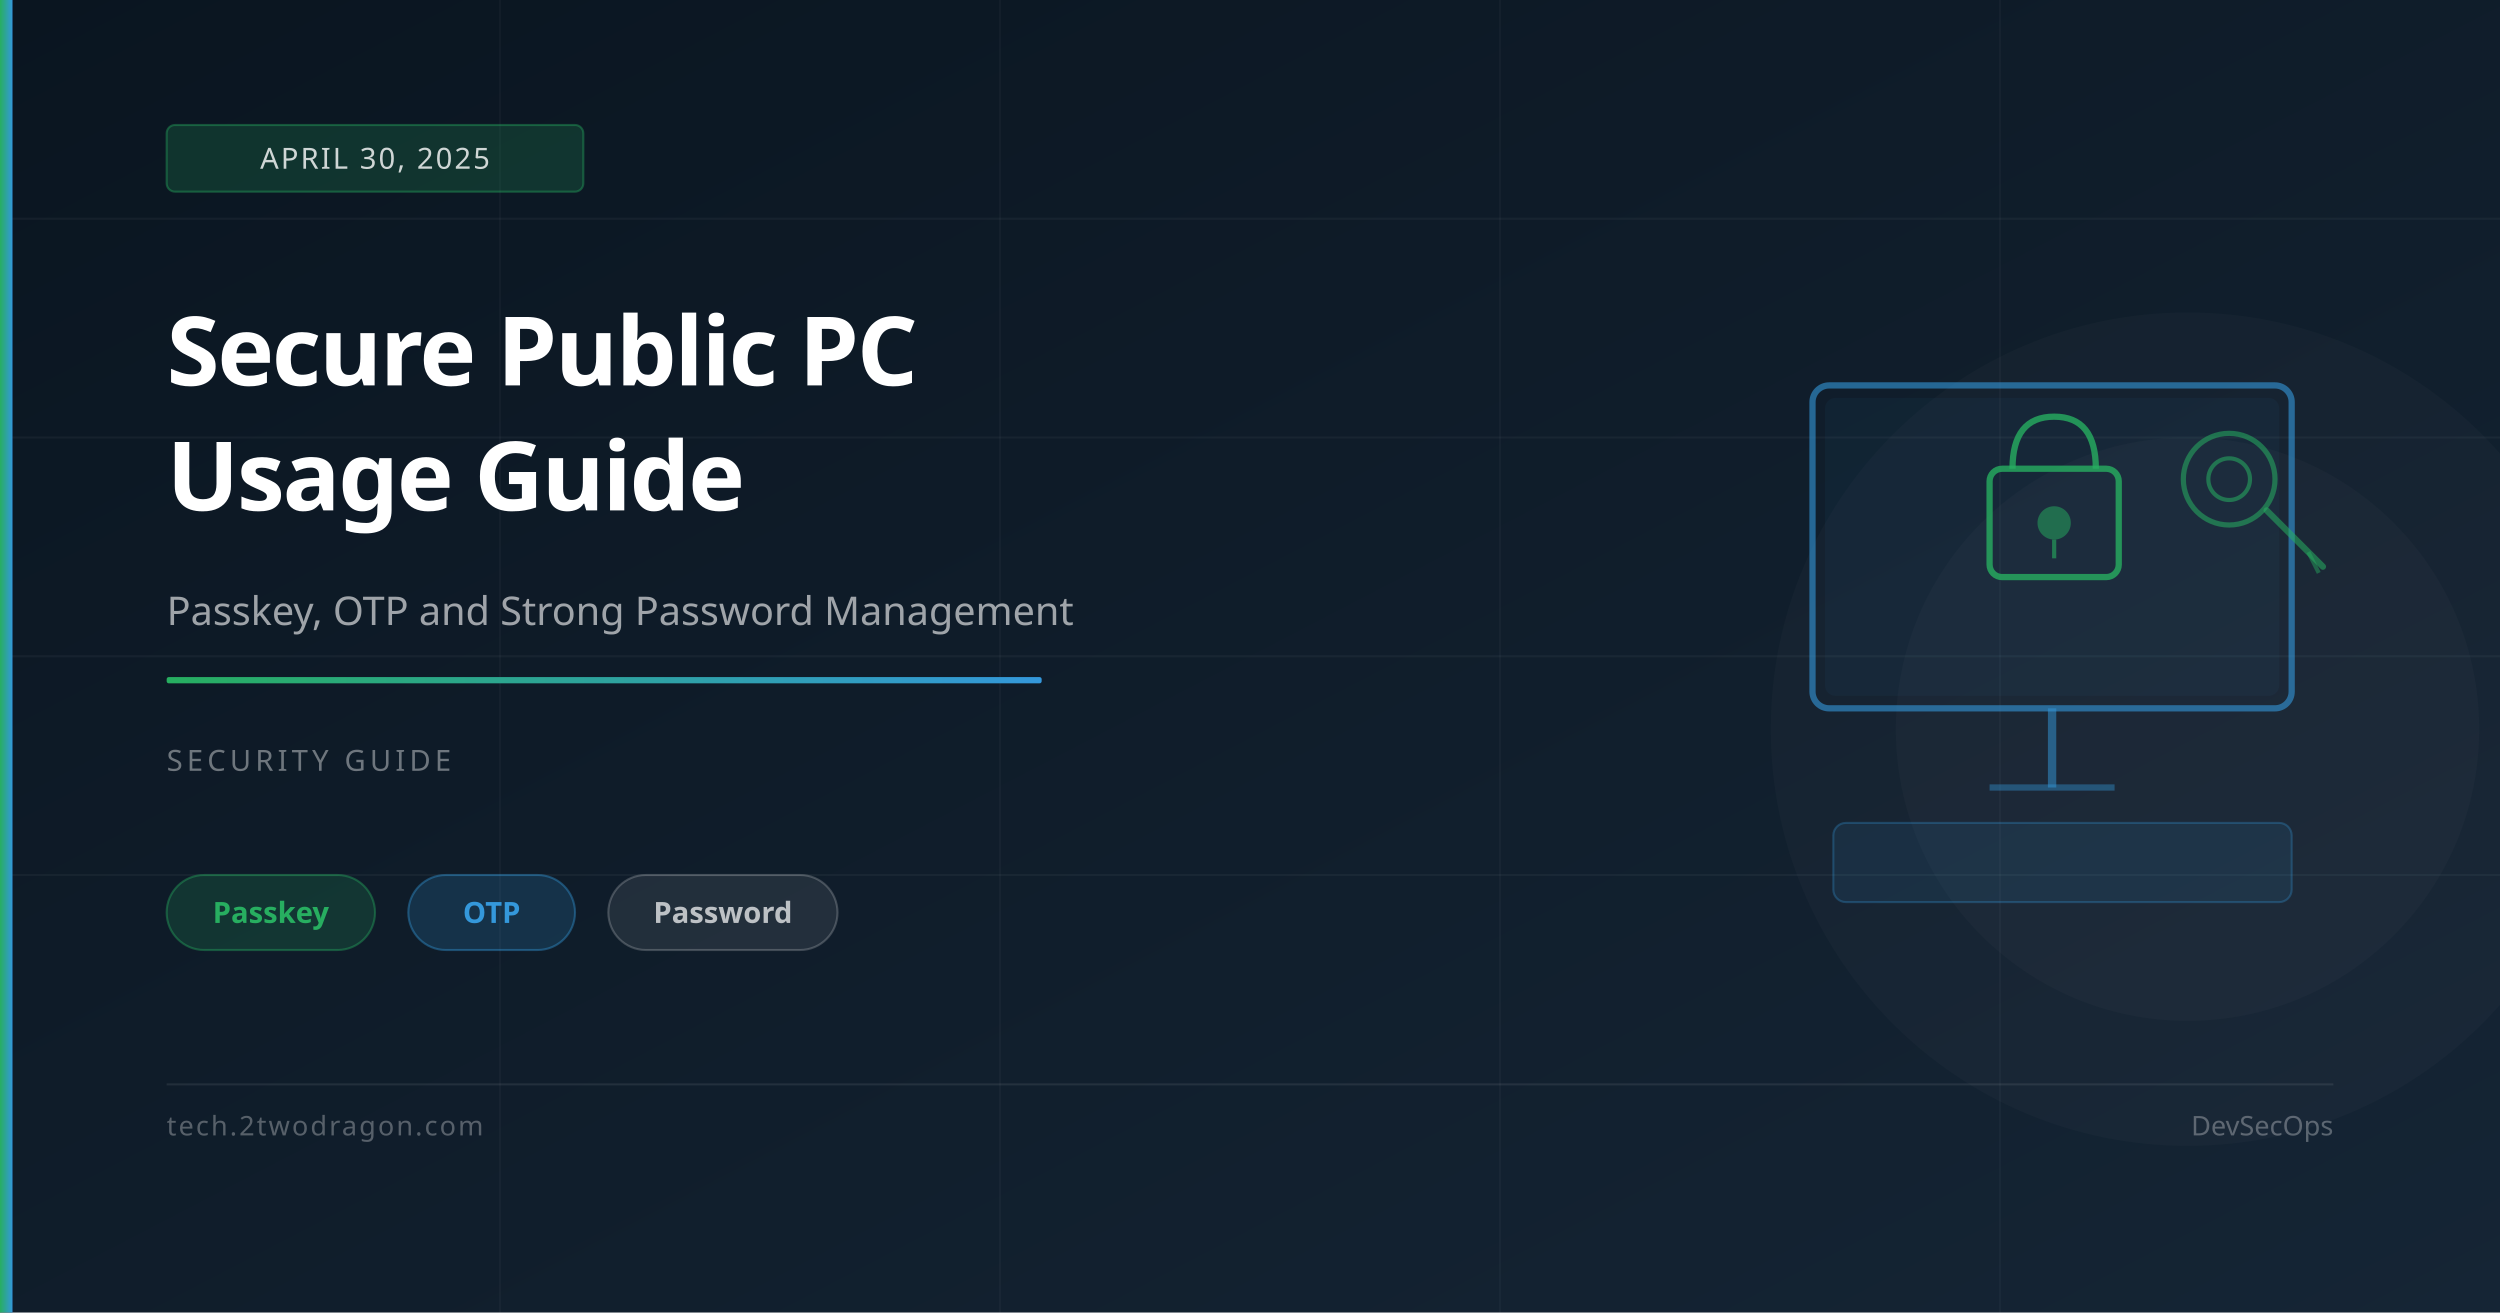
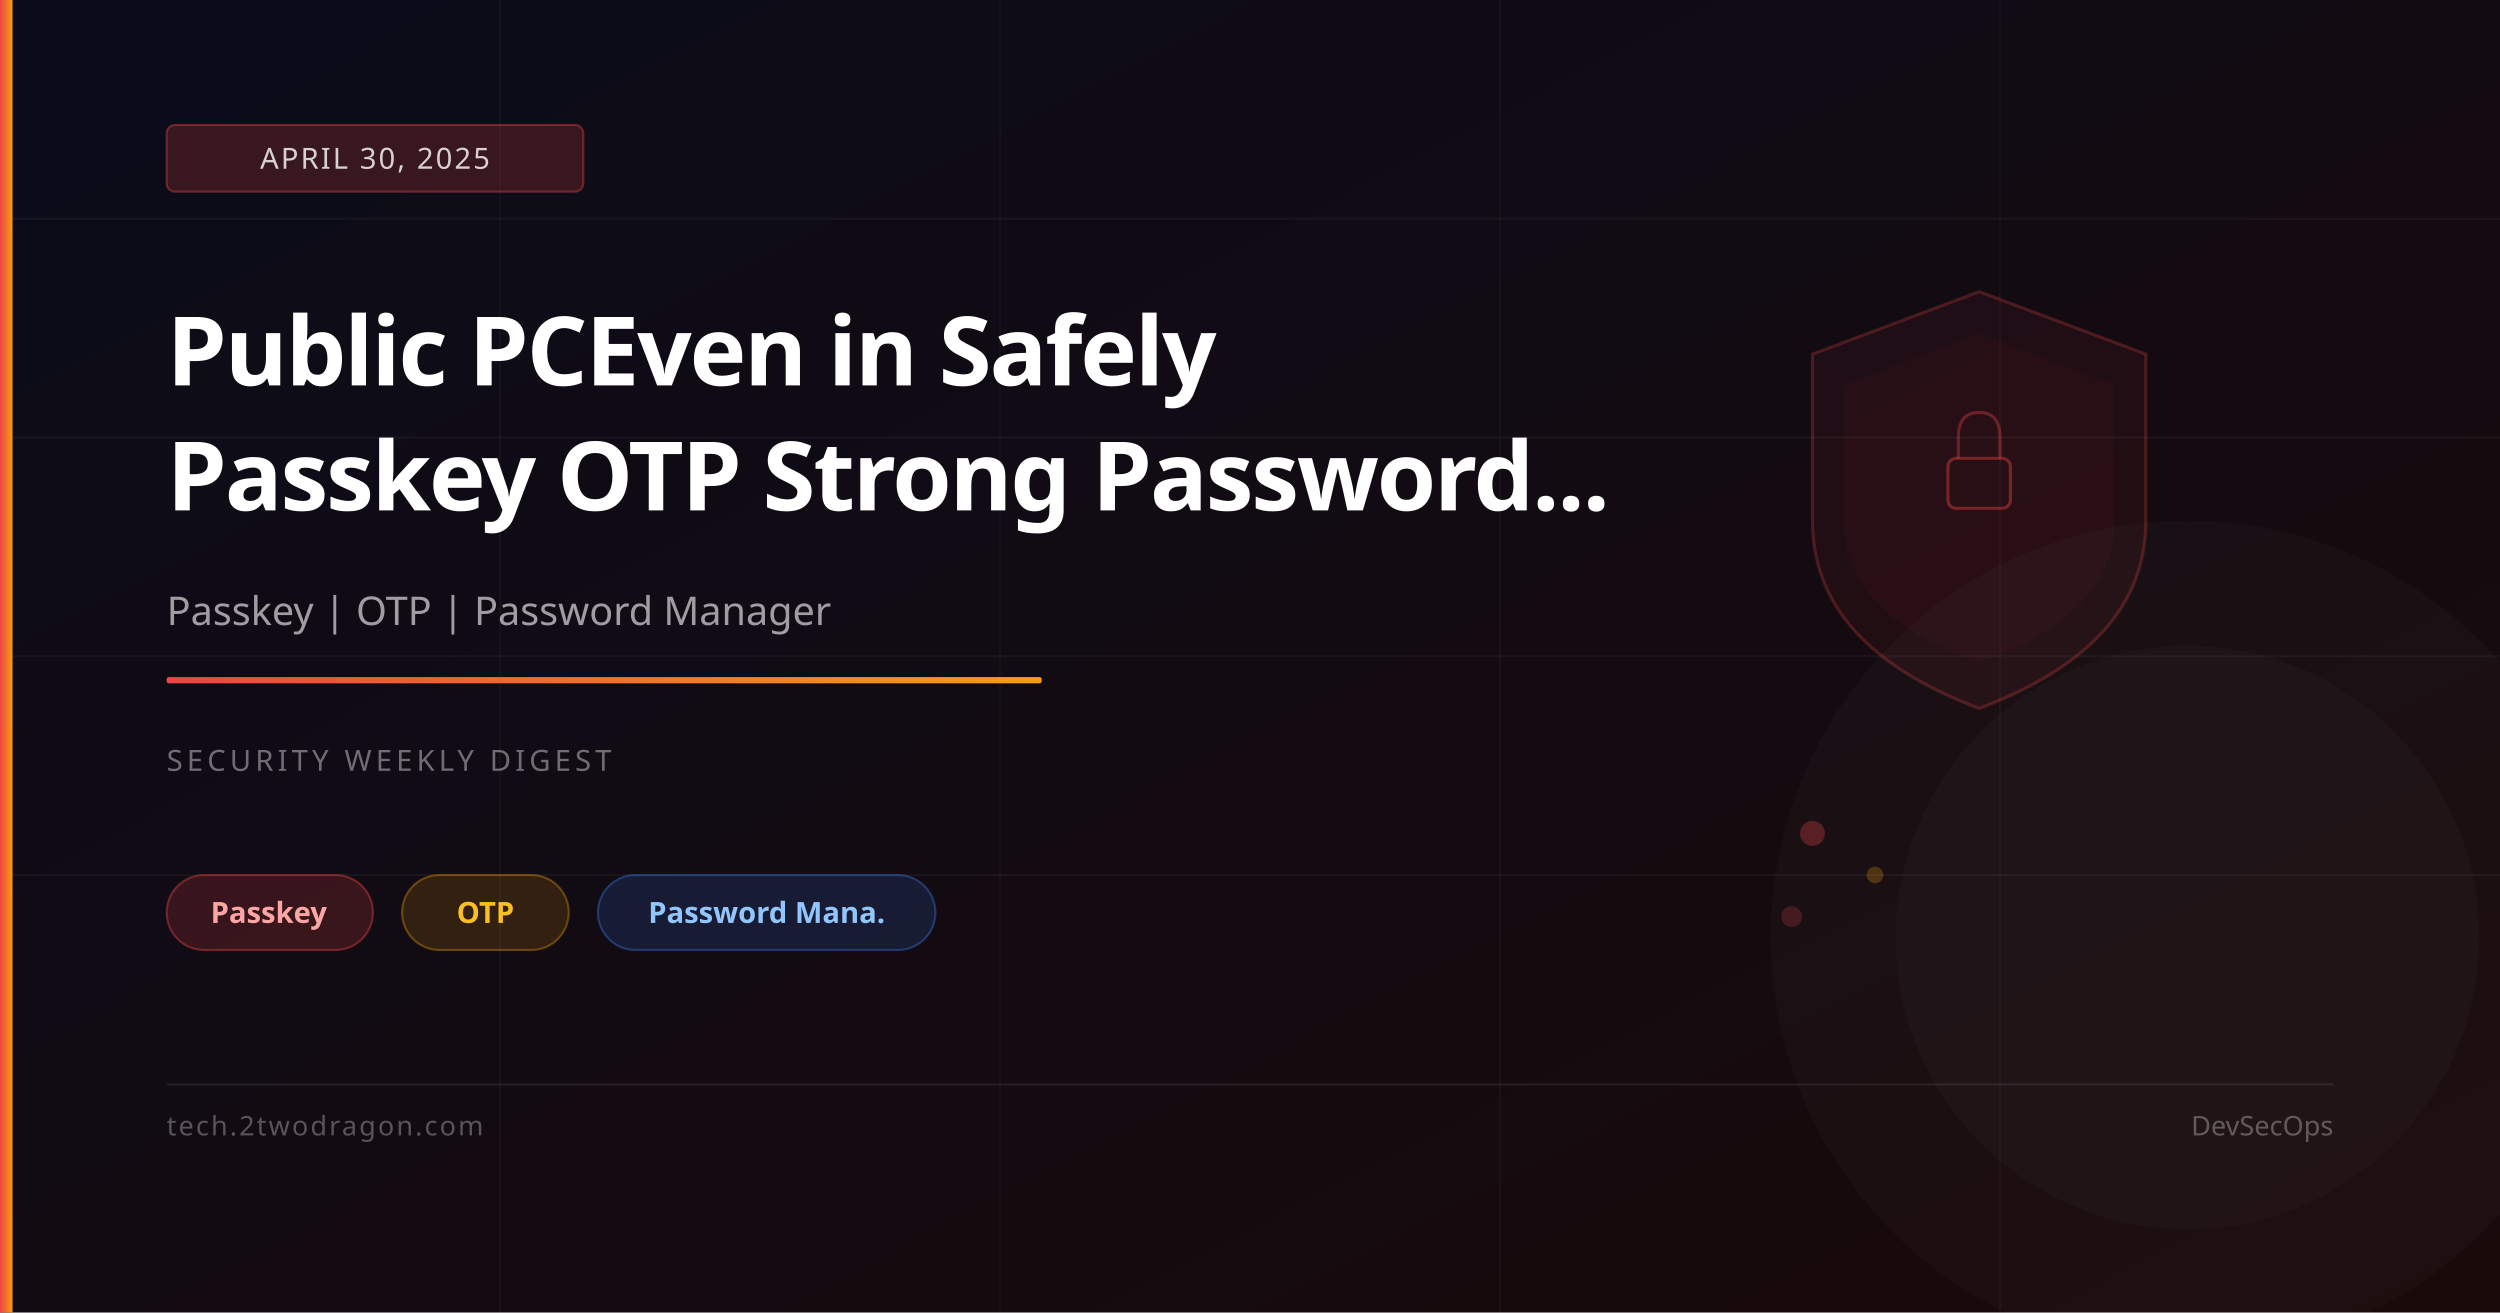
<svg xmlns="http://www.w3.org/2000/svg" viewBox="0 0 1200 630" width="1200" height="630">
  <defs>
    <linearGradient id="bg" x1="0%" y1="0%" x2="100%" y2="100%">
-       <stop offset="0%" stop-color="#0a1520" />
-       <stop offset="100%" stop-color="#152535" />
+       <stop offset="0%" stop-color="#0a0c1a" />
+       <stop offset="100%" stop-color="#1a0a0a" />
    </linearGradient>
    <linearGradient id="accent" x1="0%" y1="0%" x2="100%" y2="0%">
-       <stop offset="0%" stop-color="#27ae60" />
-       <stop offset="100%" stop-color="#3498db" />
+       <stop offset="0%" stop-color="#ef4444" />
+       <stop offset="100%" stop-color="#f59e0b" />
    </linearGradient>
  </defs>
  <rect width="1200" height="630" fill="url(#bg)" />
  <line x1="0" y1="105" x2="1200" y2="105" stroke="rgba(255,255,255,0.04)" stroke-width="1" />
  <line x1="0" y1="210" x2="1200" y2="210" stroke="rgba(255,255,255,0.04)" stroke-width="1" />
  <line x1="0" y1="315" x2="1200" y2="315" stroke="rgba(255,255,255,0.04)" stroke-width="1" />
  <line x1="0" y1="420" x2="1200" y2="420" stroke="rgba(255,255,255,0.04)" stroke-width="1" />
  <line x1="240" y1="0" x2="240" y2="630" stroke="rgba(255,255,255,0.03)" stroke-width="1" />
  <line x1="480" y1="0" x2="480" y2="630" stroke="rgba(255,255,255,0.03)" stroke-width="1" />
  <line x1="720" y1="0" x2="720" y2="630" stroke="rgba(255,255,255,0.03)" stroke-width="1" />
  <line x1="960" y1="0" x2="960" y2="630" stroke="rgba(255,255,255,0.03)" stroke-width="1" />
-   <circle cx="1050" cy="350" r="200" fill="rgba(255,255,255,0.02)" />
-   <circle cx="1050" cy="350" r="140" fill="rgba(255,255,255,0.02)" />
-   <rect x="870" y="185" width="230" height="155" rx="8" fill="none" stroke="rgba(52,152,219,0.6)" stroke-width="3" />
-   <rect x="876" y="191" width="218" height="143" rx="5" fill="rgba(52,152,219,0.05)" />
-   <line x1="985" y1="340" x2="985" y2="378" stroke="rgba(52,152,219,0.5)" stroke-width="4" />
-   <line x1="955" y1="378" x2="1015" y2="378" stroke="rgba(52,152,219,0.4)" stroke-width="3" />
-   <rect x="955" y="225" width="62" height="52" rx="6" fill="none" stroke="rgba(39,174,96,0.8)" stroke-width="3" />
-   <path d="M966 225 Q966 200 986 200 Q1006 200 1006 225" fill="none" stroke="rgba(39,174,96,0.8)" stroke-width="3" />
-   <circle cx="986" cy="251" r="8" fill="rgba(39,174,96,0.5)" />
-   <line x1="986" y1="259" x2="986" y2="268" stroke="rgba(39,174,96,0.6)" stroke-width="2" />
-   <circle cx="1070" cy="230" r="22" fill="none" stroke="rgba(39,174,96,0.55)" stroke-width="2.5" />
-   <circle cx="1070" cy="230" r="10" fill="none" stroke="rgba(39,174,96,0.55)" stroke-width="2" />
-   <line x1="1088" y1="245" x2="1115" y2="272" stroke="rgba(39,174,96,0.55)" stroke-width="3" stroke-linecap="round" />
-   <line x1="1108" y1="265" x2="1113" y2="275" stroke="rgba(39,174,96,0.45)" stroke-width="2" />
-   <rect x="880" y="395" width="220" height="38" rx="6" fill="rgba(52,152,219,0.1)" stroke="rgba(52,152,219,0.3)" stroke-width="1" />
+   <path d="M950,140 L1030,170 L1030,250 Q1030,310 950,340 Q870,310 870,250 L870,170 Z" fill="rgba(239,68,68,0.06)" stroke="rgba(239,68,68,0.25)" stroke-width="1.5" />
+   <path d="M950,160 L1015,185 L1015,250 Q1015,295 950,318 Q885,295 885,250 L885,185 Z" fill="rgba(239,68,68,0.04)" />
+   <rect x="935" y="220" width="30" height="24" rx="4" fill="none" stroke="rgba(239,68,68,0.4)" stroke-width="1.5" />
+   <path d="M940,220 L940,210 Q940,198 950,198 Q960,198 960,210 L960,220" fill="none" stroke="rgba(239,68,68,0.35)" stroke-width="1.5" />
+   <circle cx="870" cy="400" r="6" fill="rgba(239,68,68,0.3)" />
+   <circle cx="900" cy="420" r="4" fill="rgba(245,158,11,0.25)" />
+   <circle cx="860" cy="440" r="5" fill="rgba(239,68,68,0.2)" />
+   <circle cx="1050" cy="450" r="200" fill="rgba(255,255,255,0.02)" />
+   <circle cx="1050" cy="450" r="140" fill="rgba(255,255,255,0.02)" />
  <rect x="0" y="0" width="6" height="630" fill="url(#accent)" />
-   <rect x="80" y="60" width="200" height="32" rx="4" fill="rgba(39,174,96,0.2)" stroke="rgba(39,174,96,0.4)" stroke-width="1" />
+   <rect x="80" y="60" width="200" height="32" rx="4" fill="rgba(239,68,68,0.2)" stroke="rgba(239,68,68,0.4)" stroke-width="1" />
  <text x="180" y="81" font-family="system-ui,sans-serif" font-size="14" fill="rgba(255,255,255,0.8)" text-anchor="middle" letter-spacing="1">APRIL 30, 2025</text>
-   <text x="80" y="185" font-family="system-ui,sans-serif" font-size="46" font-weight="700" fill="white" letter-spacing="-1">Secure Public PC</text>
-   <text x="80" y="245" font-family="system-ui,sans-serif" font-size="46" font-weight="700" fill="white" letter-spacing="-1">Usage Guide</text>
-   <text x="80" y="300" font-family="system-ui,sans-serif" font-size="19" fill="rgba(255,255,255,0.6)">Passkey, OTP and Strong Password Management</text>
+   <text x="80" y="185" font-family="system-ui,sans-serif" font-size="46" font-weight="700" fill="white" letter-spacing="-1">Public PCEven in Safely</text>
+   <text x="80" y="245" font-family="system-ui,sans-serif" font-size="46" font-weight="700" fill="white" letter-spacing="-1">Passkey OTP Strong Password...</text>
+   <text x="80" y="300" font-family="system-ui,sans-serif" font-size="19" fill="rgba(255,255,255,0.6)">Passkey | OTP | Password Manager</text>
  <rect x="80" y="325" width="420" height="3" rx="1" fill="url(#accent)" />
-   <text x="80" y="370" font-family="system-ui,sans-serif" font-size="14" fill="rgba(255,255,255,0.4)" letter-spacing="2">SECURITY GUIDE</text>
-   <rect x="80" y="420" width="100" height="36" rx="18" fill="rgba(39,174,96,0.18)" stroke="rgba(39,174,96,0.4)" stroke-width="1" />
-   <text x="130" y="443" font-family="system-ui,sans-serif" font-size="14" fill="#27ae60" text-anchor="middle" font-weight="600">Passkey</text>
-   <rect x="196" y="420" width="80" height="36" rx="18" fill="rgba(52,152,219,0.18)" stroke="rgba(52,152,219,0.4)" stroke-width="1" />
-   <text x="236" y="443" font-family="system-ui,sans-serif" font-size="14" fill="#3498db" text-anchor="middle" font-weight="600">OTP</text>
-   <rect x="292" y="420" width="110" height="36" rx="18" fill="rgba(255,255,255,0.08)" stroke="rgba(255,255,255,0.2)" stroke-width="1" />
-   <text x="347" y="443" font-family="system-ui,sans-serif" font-size="14" fill="rgba(255,255,255,0.7)" text-anchor="middle" font-weight="600">Password</text>
+   <text x="80" y="370" font-family="system-ui,sans-serif" font-size="14" fill="rgba(255,255,255,0.4)" letter-spacing="2">SECURITY WEEKLY DIGEST</text>
+   <rect x="80" y="420" width="99" height="36" rx="18" fill="rgba(239,68,68,0.18)" stroke="rgba(239,68,68,0.4)" stroke-width="1" />
+   <text x="129" y="443" font-family="system-ui,sans-serif" font-size="14" fill="#fca5a5" text-anchor="middle" font-weight="600">Passkey</text>
+   <rect x="193" y="420" width="80" height="36" rx="18" fill="rgba(245,158,11,0.15)" stroke="rgba(245,158,11,0.35)" stroke-width="1" />
+   <text x="233" y="443" font-family="system-ui,sans-serif" font-size="14" fill="#fbbf24" text-anchor="middle" font-weight="600">OTP</text>
+   <rect x="287" y="420" width="162" height="36" rx="18" fill="rgba(59,130,246,0.15)" stroke="rgba(59,130,246,0.35)" stroke-width="1" />
+   <text x="368" y="443" font-family="system-ui,sans-serif" font-size="14" fill="#93c5fd" text-anchor="middle" font-weight="600">Password Mana.</text>
  <rect x="80" y="520" width="1040" height="1" fill="rgba(255,255,255,0.08)" />
  <text x="80" y="545" font-family="system-ui,sans-serif" font-size="13" fill="rgba(255,255,255,0.3)" letter-spacing="1">tech.2twodragon.com</text>
  <text x="1120" y="545" font-family="system-ui,sans-serif" font-size="13" fill="rgba(255,255,255,0.3)" text-anchor="end">DevSecOps</text>
</svg>
